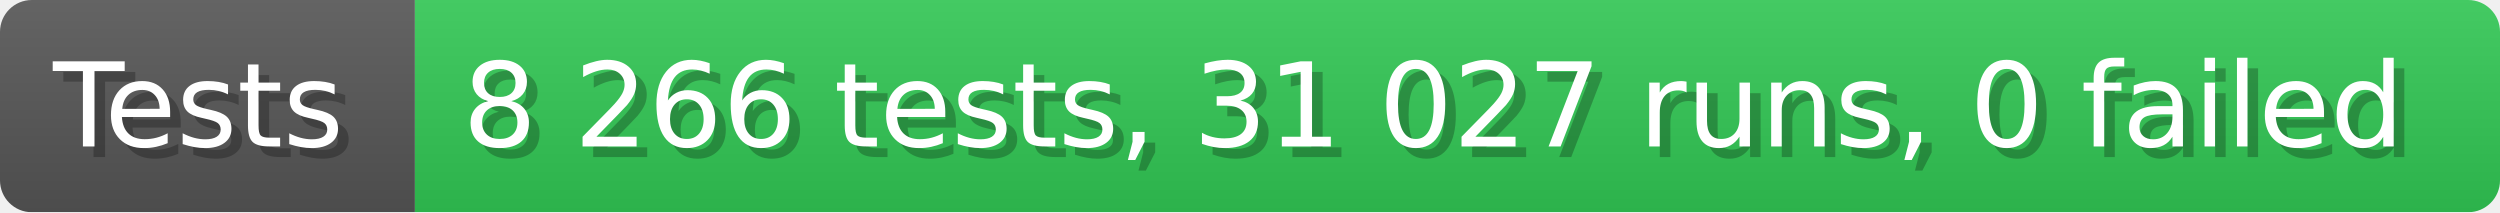
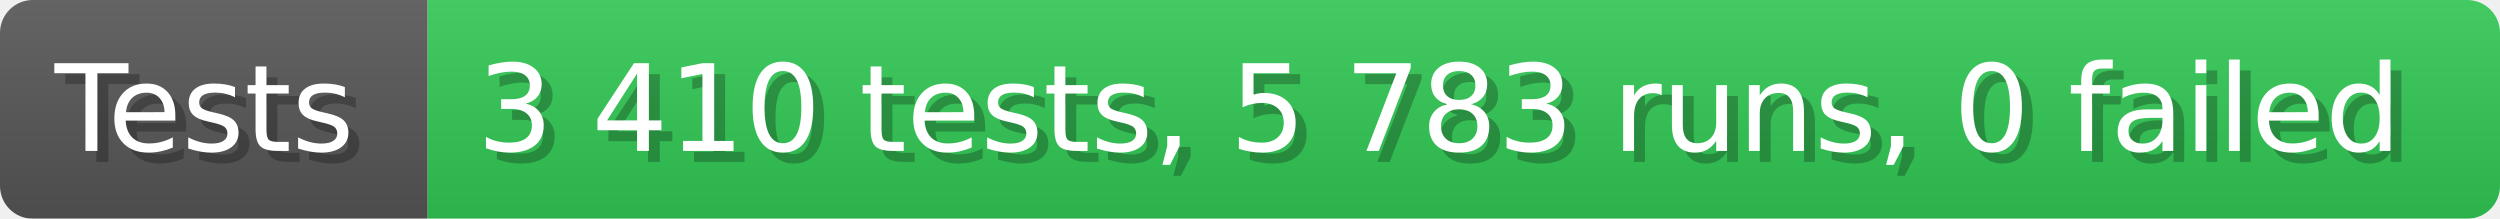
- <svg xmlns="http://www.w3.org/2000/svg" width="235.6" height="20" viewBox="0 0 2356 200" role="img" aria-label="Tests: 8 266 tests, 31 027 runs, 0 failed">
+ <svg xmlns="http://www.w3.org/2000/svg" width="228.6" height="20" viewBox="0 0 2286 200" role="img" aria-label="Tests: 3 410 tests, 5 783 runs, 0 failed">
  <linearGradient id="a" x2="0" y2="100%">
    <stop offset="0" stop-opacity=".1" stop-color="#EEE" />
    <stop offset="1" stop-opacity=".1" />
  </linearGradient>
  <mask id="m">
-     <rect width="2356" height="200" rx="30" fill="#FFF" />
+     <rect width="2286" height="200" rx="30" fill="#FFF" />
  </mask>
  <g mask="url(#m)">
    <rect width="391" height="200" fill="#555" />
-     <rect width="1965" height="200" fill="#31c653" x="391" />
-     <rect width="2356" height="200" fill="url(#a)" />
+     <rect width="1895" height="200" fill="#31c653" x="391" />
+     <rect width="2286" height="200" fill="url(#a)" />
  </g>
  <g aria-hidden="true" fill="#fff" text-anchor="start" font-family="Verdana,DejaVu Sans,sans-serif" font-size="110">
    <text x="60" y="148" textLength="291" fill="#000" opacity="0.25">Tests</text>
    <text x="50" y="138" textLength="291">Tests</text>
-     <text x="446" y="148" textLength="1865" fill="#000" opacity="0.25">8 266 tests, 31 027 runs, 0 failed</text>
-     <text x="436" y="138" textLength="1865">8 266 tests, 31 027 runs, 0 failed</text>
+     <text x="446" y="148" textLength="1795" fill="#000" opacity="0.25">3 410 tests, 5 783 runs, 0 failed</text>
+     <text x="436" y="138" textLength="1795">3 410 tests, 5 783 runs, 0 failed</text>
  </g>
</svg>
